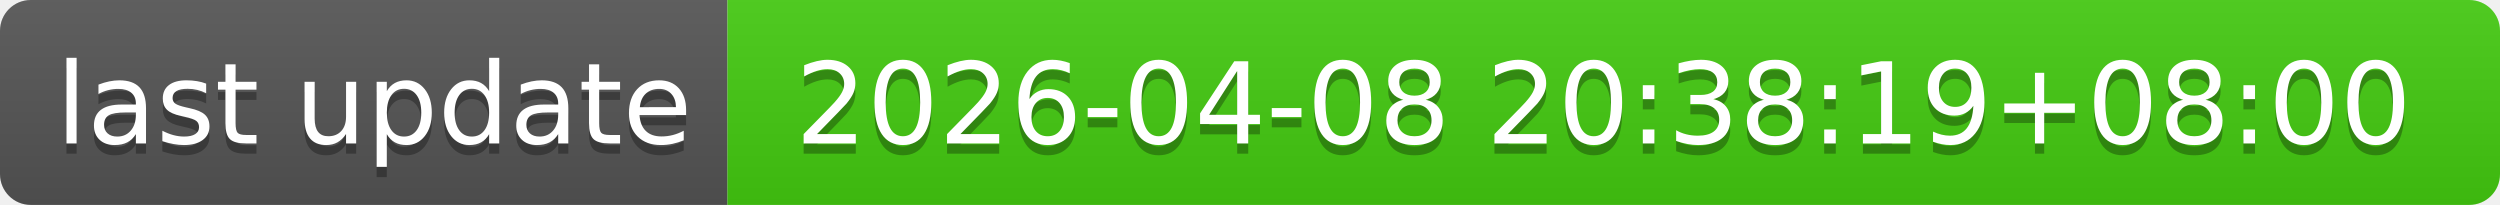
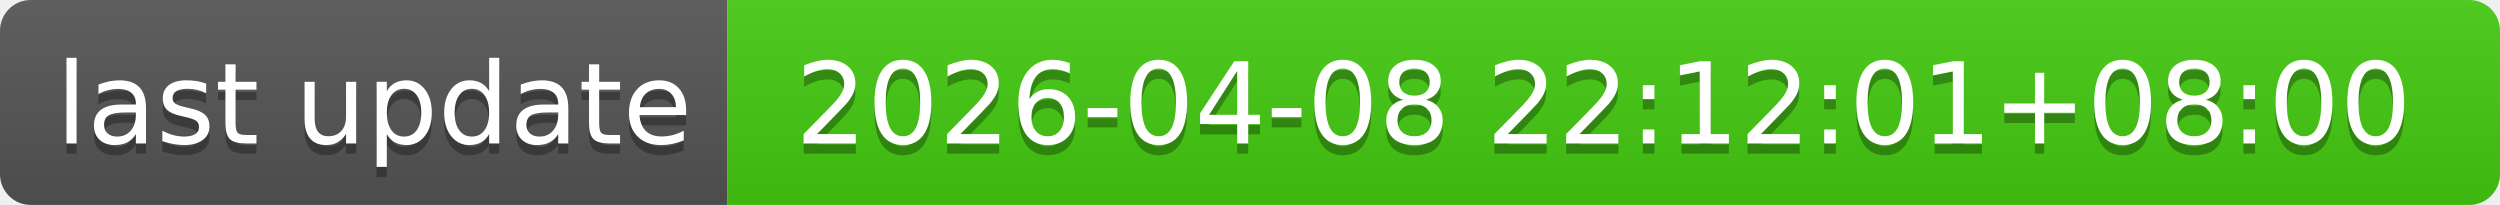
- <svg xmlns="http://www.w3.org/2000/svg" width="244" height="20" role="img" aria-label="last update: 2026-04-08 20:38:19+08:00">
+ <svg xmlns="http://www.w3.org/2000/svg" width="244" height="20" role="img" aria-label="last update: 2026-04-08 22:12:01+08:00">
  <linearGradient id="s" x2="0" y2="100%">
    <stop offset="0" stop-color="#bbb" stop-opacity=".1" />
    <stop offset="1" stop-opacity=".1" />
  </linearGradient>
  <clipPath id="r">
    <rect width="244" height="20" rx="3" fill="#fff" />
  </clipPath>
  <g clip-path="url(#r)">
    <rect width="71" height="20" fill="#555" />
    <rect x="71" width="173" height="20" fill="#4c1" />
    <rect width="244" height="20" fill="url(#s)" />
  </g>
  <g fill="#fff" text-anchor="middle" font-family="Verdana,Geneva,DejaVu Sans,sans-serif" text-rendering="geometricPrecision" font-size="110">
    <text aria-hidden="true" x="365" y="150" fill="#010101" fill-opacity=".3" transform="scale(.1)" textLength="610">last update</text>
    <text x="365" y="140" transform="scale(.1)" fill="#fff" textLength="610">last update</text>
-     <text aria-hidden="true" x="1565" y="150" fill="#010101" fill-opacity=".3" transform="scale(.1)" textLength="1630">2026-04-08 20:38:19+08:00</text>
-     <text x="1565" y="140" transform="scale(.1)" fill="#fff" textLength="1630">2026-04-08 20:38:19+08:00</text>
+     <text aria-hidden="true" x="1565" y="150" fill="#010101" fill-opacity=".3" transform="scale(.1)" textLength="1630">2026-04-08 22:12:01+08:00</text>
+     <text x="1565" y="140" transform="scale(.1)" fill="#fff" textLength="1630">2026-04-08 22:12:01+08:00</text>
  </g>
</svg>
